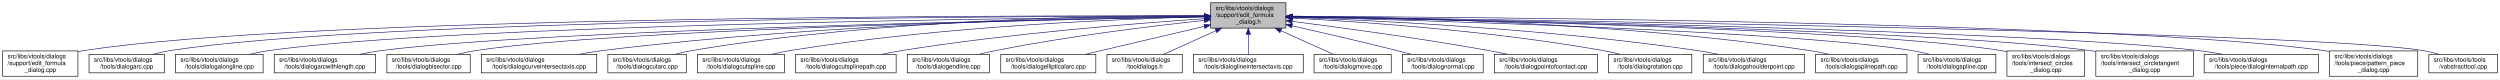
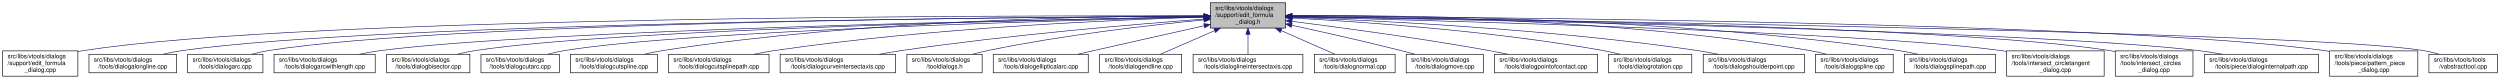
- <svg xmlns="http://www.w3.org/2000/svg" xmlns:xlink="http://www.w3.org/1999/xlink" width="4050pt" height="128pt" viewBox="0.00 0.00 4049.50 128.00">
+ <svg xmlns="http://www.w3.org/2000/svg" xmlns:xlink="http://www.w3.org/1999/xlink" width="4053pt" height="128pt" viewBox="0.00 0.00 4052.50 128.00">
  <g id="graph0" class="graph" transform="scale(1 1) rotate(0) translate(4 124)">
-     <polygon fill="white" stroke="transparent" points="-4,4 -4,-124 4045.5,-124 4045.5,4 -4,4" />
+     <polygon fill="white" stroke="transparent" points="-4,4 -4,-124 4048.5,-124 4048.5,4 -4,4" />
    <g id="node1" class="node">
      <g id="a_node1">
        <a xlink:title=" ">
-           <polygon fill="#bfbfbf" stroke="black" points="1957,-78.5 1957,-119.5 2079,-119.5 2079,-78.5 1957,-78.5" />
-           <text text-anchor="start" x="1965" y="-107.5" font-family="Helvetica,sans-Serif" font-size="10.00">src/libs/vtools/dialogs</text>
-           <text text-anchor="start" x="1965" y="-96.5" font-family="Helvetica,sans-Serif" font-size="10.00">/support/edit_formula</text>
-           <text text-anchor="middle" x="2018" y="-85.5" font-family="Helvetica,sans-Serif" font-size="10.00">_dialog.h</text>
+           <polygon fill="#bfbfbf" stroke="black" points="1958,-78.5 1958,-119.5 2080,-119.5 2080,-78.5 1958,-78.5" />
+           <text text-anchor="start" x="1966" y="-107.5" font-family="Helvetica,sans-Serif" font-size="10.00">src/libs/vtools/dialogs</text>
+           <text text-anchor="start" x="1966" y="-96.5" font-family="Helvetica,sans-Serif" font-size="10.00">/support/edit_formula</text>
+           <text text-anchor="middle" x="2019" y="-85.5" font-family="Helvetica,sans-Serif" font-size="10.00">_dialog.h</text>
        </a>
      </g>
    </g>
    <g id="node2" class="node">
      <g id="a_node2">
        <a xlink:href="../../d7/d8d/edit__formula__dialog_8cpp.html" target="_top" xlink:title=" ">
          <polygon fill="white" stroke="black" points="0,-0.5 0,-41.5 122,-41.5 122,-0.5 0,-0.5" />
          <text text-anchor="start" x="8" y="-29.5" font-family="Helvetica,sans-Serif" font-size="10.00">src/libs/vtools/dialogs</text>
          <text text-anchor="start" x="8" y="-18.5" font-family="Helvetica,sans-Serif" font-size="10.00">/support/edit_formula</text>
          <text text-anchor="middle" x="61" y="-7.5" font-family="Helvetica,sans-Serif" font-size="10.00">_dialog.cpp</text>
        </a>
      </g>
    </g>
    <g id="edge1" class="edge">
-       <path fill="none" stroke="midnightblue" d="M1946.48,-98.25C1646.75,-98.94 490.68,-97.83 131,-42 128.13,-41.55 125.21,-41.03 122.27,-40.44" />
-       <polygon fill="midnightblue" stroke="midnightblue" points="1946.79,-101.75 1956.78,-98.23 1946.77,-94.75 1946.79,-101.75" />
+       <path fill="none" stroke="midnightblue" d="M1947.44,-98.25C1647.55,-98.94 490.88,-97.85 131,-42 128.13,-41.55 125.21,-41.03 122.27,-40.44" />
+       <polygon fill="midnightblue" stroke="midnightblue" points="1947.76,-101.75 1957.75,-98.23 1947.74,-94.75 1947.76,-101.75" />
    </g>
    <g id="node3" class="node">
      <g id="a_node3">
-         <a xlink:href="../../d1/d37/dialogarc_8cpp.html" target="_top" xlink:title=" ">
-           <polygon fill="white" stroke="black" points="140,-6 140,-36 262,-36 262,-6 140,-6" />
+         <a xlink:href="../../d6/d5d/dialogalongline_8cpp.html" target="_top" xlink:title=" ">
+           <polygon fill="white" stroke="black" points="140,-6 140,-36 282,-36 282,-6 140,-6" />
          <text text-anchor="start" x="148" y="-24" font-family="Helvetica,sans-Serif" font-size="10.00">src/libs/vtools/dialogs</text>
-           <text text-anchor="middle" x="201" y="-13" font-family="Helvetica,sans-Serif" font-size="10.00">/tools/dialogarc.cpp</text>
+           <text text-anchor="middle" x="211" y="-13" font-family="Helvetica,sans-Serif" font-size="10.00">/tools/dialogalongline.cpp</text>
        </a>
      </g>
    </g>
    <g id="edge2" class="edge">
-       <path fill="none" stroke="midnightblue" d="M1946.66,-98.05C1661.35,-97.9 601.95,-93.77 271,-42 262.13,-40.61 252.8,-38.46 243.94,-36.07" />
-       <polygon fill="midnightblue" stroke="midnightblue" points="1946.88,-101.55 1956.88,-98.06 1946.88,-94.55 1946.88,-101.55" />
+       <path fill="none" stroke="midnightblue" d="M1947.53,-97.71C1664.11,-96.24 618.78,-87.75 291,-42 280.93,-40.59 270.3,-38.43 260.18,-36.04" />
+       <polygon fill="midnightblue" stroke="midnightblue" points="1947.67,-101.21 1957.69,-97.76 1947.7,-94.21 1947.67,-101.21" />
    </g>
    <g id="node4" class="node">
      <g id="a_node4">
-         <a xlink:href="../../d6/d5d/dialogalongline_8cpp.html" target="_top" xlink:title=" ">
-           <polygon fill="white" stroke="black" points="280,-6 280,-36 422,-36 422,-6 280,-6" />
-           <text text-anchor="start" x="288" y="-24" font-family="Helvetica,sans-Serif" font-size="10.00">src/libs/vtools/dialogs</text>
-           <text text-anchor="middle" x="351" y="-13" font-family="Helvetica,sans-Serif" font-size="10.00">/tools/dialogalongline.cpp</text>
+         <a xlink:href="../../d1/d37/dialogarc_8cpp.html" target="_top" xlink:title=" ">
+           <polygon fill="white" stroke="black" points="300,-6 300,-36 422,-36 422,-6 300,-6" />
+           <text text-anchor="start" x="308" y="-24" font-family="Helvetica,sans-Serif" font-size="10.00">src/libs/vtools/dialogs</text>
+           <text text-anchor="middle" x="361" y="-13" font-family="Helvetica,sans-Serif" font-size="10.00">/tools/dialogarc.cpp</text>
        </a>
      </g>
    </g>
    <g id="edge3" class="edge">
-       <path fill="none" stroke="midnightblue" d="M1946.62,-97.47C1678.25,-95.16 729.84,-84.15 431,-42 420.94,-40.58 410.3,-38.41 400.18,-36.01" />
-       <polygon fill="midnightblue" stroke="midnightblue" points="1946.61,-100.97 1956.63,-97.55 1946.66,-93.97 1946.61,-100.97" />
+       <path fill="none" stroke="midnightblue" d="M1947.98,-97.79C1679.89,-96.62 729.45,-89.18 431,-42 422.14,-40.6 412.8,-38.44 403.95,-36.04" />
+       <polygon fill="midnightblue" stroke="midnightblue" points="1947.97,-101.29 1957.98,-97.83 1948,-94.29 1947.97,-101.29" />
    </g>
    <g id="node5" class="node">
      <g id="a_node5">
        <a xlink:href="../../d2/d29/dialogarcwithlength_8cpp.html" target="_top" xlink:title=" ">
          <polygon fill="white" stroke="black" points="440,-6 440,-36 604,-36 604,-6 440,-6" />
          <text text-anchor="start" x="448" y="-24" font-family="Helvetica,sans-Serif" font-size="10.00">src/libs/vtools/dialogs</text>
          <text text-anchor="middle" x="522" y="-13" font-family="Helvetica,sans-Serif" font-size="10.00">/tools/dialogarcwithlength.cpp</text>
        </a>
      </g>
    </g>
    <g id="edge4" class="edge">
-       <path fill="none" stroke="midnightblue" d="M1946.32,-96.82C1697.93,-92.45 874.96,-75.74 613,-42 601.77,-40.55 589.88,-38.4 578.52,-36.04" />
-       <polygon fill="midnightblue" stroke="midnightblue" points="1946.61,-100.32 1956.67,-97 1946.73,-93.32 1946.61,-100.32" />
+       <path fill="none" stroke="midnightblue" d="M1947.27,-96.82C1698.7,-92.46 875.15,-75.76 613,-42 601.77,-40.55 589.88,-38.4 578.52,-36.04" />
+       <polygon fill="midnightblue" stroke="midnightblue" points="1947.56,-100.32 1957.62,-97 1947.68,-93.32 1947.56,-100.32" />
    </g>
    <g id="node6" class="node">
      <g id="a_node6">
        <a xlink:href="../../da/dfa/dialogbisector_8cpp.html" target="_top" xlink:title=" ">
          <polygon fill="white" stroke="black" points="622.5,-6 622.5,-36 757.5,-36 757.5,-6 622.5,-6" />
          <text text-anchor="start" x="630.5" y="-24" font-family="Helvetica,sans-Serif" font-size="10.00">src/libs/vtools/dialogs</text>
          <text text-anchor="middle" x="690" y="-13" font-family="Helvetica,sans-Serif" font-size="10.00">/tools/dialogbisector.cpp</text>
        </a>
      </g>
    </g>
    <g id="edge5" class="edge">
-       <path fill="none" stroke="midnightblue" d="M1946.42,-96.8C1716.15,-92.62 996.12,-77.02 766,-42 756.56,-40.56 746.6,-38.42 737.11,-36.06" />
-       <polygon fill="midnightblue" stroke="midnightblue" points="1946.63,-100.3 1956.69,-96.98 1946.75,-93.3 1946.63,-100.3" />
+       <path fill="none" stroke="midnightblue" d="M1947.36,-96.8C1716.91,-92.63 996.3,-77.04 766,-42 756.56,-40.56 746.6,-38.42 737.11,-36.06" />
+       <polygon fill="midnightblue" stroke="midnightblue" points="1947.58,-100.3 1957.64,-96.98 1947.7,-93.31 1947.58,-100.3" />
    </g>
    <g id="node7" class="node">
      <g id="a_node7">
-         <a xlink:href="../../dd/d39/dialogcurveintersectaxis_8cpp.html" target="_top" xlink:title=" ">
-           <polygon fill="white" stroke="black" points="775.5,-6 775.5,-36 962.5,-36 962.5,-6 775.5,-6" />
+         <a xlink:href="../../d9/d90/dialogcutarc_8cpp.html" target="_top" xlink:title=" ">
+           <polygon fill="white" stroke="black" points="775.5,-6 775.5,-36 902.5,-36 902.5,-6 775.5,-6" />
          <text text-anchor="start" x="783.5" y="-24" font-family="Helvetica,sans-Serif" font-size="10.00">src/libs/vtools/dialogs</text>
-           <text text-anchor="middle" x="869" y="-13" font-family="Helvetica,sans-Serif" font-size="10.00">/tools/dialogcurveintersectaxis.cpp</text>
+           <text text-anchor="middle" x="839" y="-13" font-family="Helvetica,sans-Serif" font-size="10.00">/tools/dialogcutarc.cpp</text>
        </a>
      </g>
    </g>
    <g id="edge6" class="edge">
-       <path fill="none" stroke="midnightblue" d="M1946.91,-97.63C1777.35,-95.99 1336.12,-87.33 971,-42 958.73,-40.48 945.73,-38.34 933.26,-36.02" />
-       <polygon fill="midnightblue" stroke="midnightblue" points="1946.93,-101.13 1956.96,-97.72 1946.99,-94.13 1946.93,-101.13" />
+       <path fill="none" stroke="midnightblue" d="M1947.79,-96.45C1735.93,-91.52 1111.86,-74.56 911,-42 902.04,-40.55 892.59,-38.39 883.6,-36.03" />
+       <polygon fill="midnightblue" stroke="midnightblue" points="1947.79,-99.95 1957.87,-96.68 1947.95,-92.95 1947.79,-99.95" />
    </g>
    <g id="node8" class="node">
      <g id="a_node8">
-         <a xlink:href="../../d9/d90/dialogcutarc_8cpp.html" target="_top" xlink:title=" ">
-           <polygon fill="white" stroke="black" points="980.5,-6 980.5,-36 1107.5,-36 1107.5,-6 980.5,-6" />
-           <text text-anchor="start" x="988.5" y="-24" font-family="Helvetica,sans-Serif" font-size="10.00">src/libs/vtools/dialogs</text>
-           <text text-anchor="middle" x="1044" y="-13" font-family="Helvetica,sans-Serif" font-size="10.00">/tools/dialogcutarc.cpp</text>
+         <a xlink:href="../../d3/d2e/dialogcutspline_8cpp.html" target="_top" xlink:title=" ">
+           <polygon fill="white" stroke="black" points="920.5,-6 920.5,-36 1061.5,-36 1061.5,-6 920.5,-6" />
+           <text text-anchor="start" x="928.5" y="-24" font-family="Helvetica,sans-Serif" font-size="10.00">src/libs/vtools/dialogs</text>
+           <text text-anchor="middle" x="991" y="-13" font-family="Helvetica,sans-Serif" font-size="10.00">/tools/dialogcutspline.cpp</text>
        </a>
      </g>
    </g>
    <g id="edge7" class="edge">
-       <path fill="none" stroke="midnightblue" d="M1946.58,-98.61C1793.3,-98.81 1421.91,-93.4 1116,-42 1107.17,-40.52 1097.87,-38.38 1089,-36.05" />
-       <polygon fill="midnightblue" stroke="midnightblue" points="1946.8,-102.11 1956.79,-98.58 1946.79,-95.11 1946.8,-102.11" />
+       <path fill="none" stroke="midnightblue" d="M1947.68,-98.37C1788.97,-98.21 1394.99,-92.26 1070,-42 1060.35,-40.51 1050.17,-38.37 1040.43,-36.04" />
+       <polygon fill="midnightblue" stroke="midnightblue" points="1947.79,-101.87 1957.79,-98.38 1947.79,-94.87 1947.79,-101.87" />
    </g>
    <g id="node9" class="node">
      <g id="a_node9">
-         <a xlink:href="../../d3/d2e/dialogcutspline_8cpp.html" target="_top" xlink:title=" ">
-           <polygon fill="white" stroke="black" points="1125.5,-6 1125.5,-36 1266.5,-36 1266.5,-6 1125.5,-6" />
-           <text text-anchor="start" x="1133.5" y="-24" font-family="Helvetica,sans-Serif" font-size="10.00">src/libs/vtools/dialogs</text>
-           <text text-anchor="middle" x="1196" y="-13" font-family="Helvetica,sans-Serif" font-size="10.00">/tools/dialogcutspline.cpp</text>
+         <a xlink:href="../../df/d30/dialogcutsplinepath_8cpp.html" target="_top" xlink:title=" ">
+           <polygon fill="white" stroke="black" points="1079.5,-6 1079.5,-36 1242.5,-36 1242.5,-6 1079.5,-6" />
+           <text text-anchor="start" x="1087.5" y="-24" font-family="Helvetica,sans-Serif" font-size="10.00">src/libs/vtools/dialogs</text>
+           <text text-anchor="middle" x="1161" y="-13" font-family="Helvetica,sans-Serif" font-size="10.00">/tools/dialogcutsplinepath.cpp</text>
        </a>
      </g>
    </g>
    <g id="edge8" class="edge">
-       <path fill="none" stroke="midnightblue" d="M1946.85,-96.72C1814,-93.42 1519.51,-81.86 1275,-42 1265.5,-40.45 1255.48,-38.32 1245.88,-36.01" />
-       <polygon fill="midnightblue" stroke="midnightblue" points="1946.82,-100.22 1956.9,-96.96 1946.99,-93.22 1946.82,-100.22" />
+       <path fill="none" stroke="midnightblue" d="M1947.65,-96.27C1811.52,-92.2 1505.6,-79.37 1251,-42 1240.39,-40.44 1229.17,-38.33 1218.38,-36.06" />
+       <polygon fill="midnightblue" stroke="midnightblue" points="1947.84,-99.78 1957.94,-96.57 1948.05,-92.78 1947.84,-99.78" />
    </g>
    <g id="node10" class="node">
      <g id="a_node10">
-         <a xlink:href="../../df/d30/dialogcutsplinepath_8cpp.html" target="_top" xlink:title=" ">
-           <polygon fill="white" stroke="black" points="1284.5,-6 1284.5,-36 1447.5,-36 1447.5,-6 1284.5,-6" />
-           <text text-anchor="start" x="1292.5" y="-24" font-family="Helvetica,sans-Serif" font-size="10.00">src/libs/vtools/dialogs</text>
-           <text text-anchor="middle" x="1366" y="-13" font-family="Helvetica,sans-Serif" font-size="10.00">/tools/dialogcutsplinepath.cpp</text>
+         <a xlink:href="../../dd/d39/dialogcurveintersectaxis_8cpp.html" target="_top" xlink:title=" ">
+           <polygon fill="white" stroke="black" points="1260.5,-6 1260.5,-36 1447.5,-36 1447.5,-6 1260.5,-6" />
+           <text text-anchor="start" x="1268.5" y="-24" font-family="Helvetica,sans-Serif" font-size="10.00">src/libs/vtools/dialogs</text>
+           <text text-anchor="middle" x="1354" y="-13" font-family="Helvetica,sans-Serif" font-size="10.00">/tools/dialogcurveintersectaxis.cpp</text>
        </a>
      </g>
    </g>
    <g id="edge9" class="edge">
-       <path fill="none" stroke="midnightblue" d="M1946.95,-93.65C1839.98,-86.49 1631.39,-70.12 1456,-42 1445.73,-40.35 1434.87,-38.25 1424.38,-36.04" />
-       <polygon fill="midnightblue" stroke="midnightblue" points="1946.77,-97.15 1956.98,-94.32 1947.24,-90.16 1946.77,-97.15" />
+       <path fill="none" stroke="midnightblue" d="M1947.62,-93.01C1840.63,-85.06 1632.52,-67.73 1457,-42 1445.47,-40.31 1433.26,-38.21 1421.44,-36.02" />
+       <polygon fill="midnightblue" stroke="midnightblue" points="1947.42,-96.51 1957.65,-93.75 1947.93,-89.53 1947.42,-96.51" />
    </g>
    <g id="node11" class="node">
      <g id="a_node11">
-         <a xlink:href="../../d3/d15/dialogendline_8cpp.html" target="_top" xlink:title=" ">
-           <polygon fill="white" stroke="black" points="1465.5,-6 1465.5,-36 1598.5,-36 1598.5,-6 1465.5,-6" />
-           <text text-anchor="start" x="1473.5" y="-24" font-family="Helvetica,sans-Serif" font-size="10.00">src/libs/vtools/dialogs</text>
-           <text text-anchor="middle" x="1532" y="-13" font-family="Helvetica,sans-Serif" font-size="10.00">/tools/dialogendline.cpp</text>
+         <a xlink:href="../../df/ded/tooldialogs_8h.html" target="_top" xlink:title=" ">
+           <polygon fill="white" stroke="black" points="1466,-6 1466,-36 1588,-36 1588,-6 1466,-6" />
+           <text text-anchor="start" x="1474" y="-24" font-family="Helvetica,sans-Serif" font-size="10.00">src/libs/vtools/dialogs</text>
+           <text text-anchor="middle" x="1527" y="-13" font-family="Helvetica,sans-Serif" font-size="10.00">/tooldialogs.h</text>
        </a>
      </g>
    </g>
    <g id="edge10" class="edge">
-       <path fill="none" stroke="midnightblue" d="M1946.86,-90.94C1864.74,-82.18 1725.86,-65.47 1608,-42 1599.57,-40.32 1590.69,-38.26 1582.08,-36.1" />
-       <polygon fill="midnightblue" stroke="midnightblue" points="1946.52,-94.42 1956.83,-91.99 1947.26,-87.46 1946.52,-94.42" />
+       <path fill="none" stroke="midnightblue" d="M1947.75,-91.76C1863.42,-83.63 1719.03,-67.39 1597,-42 1589.08,-40.35 1580.75,-38.28 1572.7,-36.09" />
+       <polygon fill="midnightblue" stroke="midnightblue" points="1947.44,-95.24 1957.73,-92.71 1948.11,-88.27 1947.44,-95.24" />
    </g>
    <g id="node12" class="node">
      <g id="a_node12">
        <a xlink:href="../../d9/d68/dialogellipticalarc_8cpp.html" target="_top" xlink:title=" ">
-           <polygon fill="white" stroke="black" points="1617,-6 1617,-36 1771,-36 1771,-6 1617,-6" />
-           <text text-anchor="start" x="1625" y="-24" font-family="Helvetica,sans-Serif" font-size="10.00">src/libs/vtools/dialogs</text>
-           <text text-anchor="middle" x="1694" y="-13" font-family="Helvetica,sans-Serif" font-size="10.00">/tools/dialogellipticalarc.cpp</text>
+           <polygon fill="white" stroke="black" points="1606,-6 1606,-36 1760,-36 1760,-6 1606,-6" />
+           <text text-anchor="start" x="1614" y="-24" font-family="Helvetica,sans-Serif" font-size="10.00">src/libs/vtools/dialogs</text>
+           <text text-anchor="middle" x="1683" y="-13" font-family="Helvetica,sans-Serif" font-size="10.00">/tools/dialogellipticalarc.cpp</text>
        </a>
      </g>
    </g>
    <g id="edge11" class="edge">
-       <path fill="none" stroke="midnightblue" d="M1946.87,-81.32C1889,-67.74 1808.26,-48.8 1753.7,-36" />
-       <polygon fill="midnightblue" stroke="midnightblue" points="1946.14,-84.74 1956.68,-83.62 1947.74,-77.92 1946.14,-84.74" />
+       <path fill="none" stroke="midnightblue" d="M1947.77,-82.21C1897.73,-71.07 1829.24,-55.75 1769,-42 1760.63,-40.09 1751.81,-38.06 1743.13,-36.05" />
+       <polygon fill="midnightblue" stroke="midnightblue" points="1947.32,-85.69 1957.84,-84.45 1948.84,-78.86 1947.32,-85.69" />
    </g>
    <g id="node13" class="node">
      <g id="a_node13">
-         <a xlink:href="../../df/ded/tooldialogs_8h.html" target="_top" xlink:title=" ">
-           <polygon fill="white" stroke="black" points="1789,-6 1789,-36 1911,-36 1911,-6 1789,-6" />
-           <text text-anchor="start" x="1797" y="-24" font-family="Helvetica,sans-Serif" font-size="10.00">src/libs/vtools/dialogs</text>
-           <text text-anchor="middle" x="1850" y="-13" font-family="Helvetica,sans-Serif" font-size="10.00">/tooldialogs.h</text>
+         <a xlink:href="../../d3/d15/dialogendline_8cpp.html" target="_top" xlink:title=" ">
+           <polygon fill="white" stroke="black" points="1778.5,-6 1778.5,-36 1911.5,-36 1911.5,-6 1778.5,-6" />
+           <text text-anchor="start" x="1786.5" y="-24" font-family="Helvetica,sans-Serif" font-size="10.00">src/libs/vtools/dialogs</text>
+           <text text-anchor="middle" x="1845" y="-13" font-family="Helvetica,sans-Serif" font-size="10.00">/tools/dialogendline.cpp</text>
        </a>
      </g>
    </g>
    <g id="edge12" class="edge">
-       <path fill="none" stroke="midnightblue" d="M1965.57,-74.28C1937.88,-61.76 1904.83,-46.81 1881.18,-36.11" />
-       <polygon fill="midnightblue" stroke="midnightblue" points="1964.18,-77.5 1974.74,-78.43 1967.07,-71.12 1964.18,-77.5" />
+       <path fill="none" stroke="midnightblue" d="M1964.7,-74.28C1936.02,-61.76 1901.79,-46.81 1877.3,-36.11" />
+       <polygon fill="midnightblue" stroke="midnightblue" points="1963.63,-77.63 1974.19,-78.43 1966.43,-71.22 1963.63,-77.63" />
    </g>
    <g id="node14" class="node">
      <g id="a_node14">
        <a xlink:href="../../de/d3c/dialoglineintersectaxis_8cpp.html" target="_top" xlink:title=" ">
-           <polygon fill="white" stroke="black" points="1929,-6 1929,-36 2107,-36 2107,-6 1929,-6" />
-           <text text-anchor="start" x="1937" y="-24" font-family="Helvetica,sans-Serif" font-size="10.00">src/libs/vtools/dialogs</text>
-           <text text-anchor="middle" x="2018" y="-13" font-family="Helvetica,sans-Serif" font-size="10.00">/tools/dialoglineintersectaxis.cpp</text>
+           <polygon fill="white" stroke="black" points="1930,-6 1930,-36 2108,-36 2108,-6 1930,-6" />
+           <text text-anchor="start" x="1938" y="-24" font-family="Helvetica,sans-Serif" font-size="10.00">src/libs/vtools/dialogs</text>
+           <text text-anchor="middle" x="2019" y="-13" font-family="Helvetica,sans-Serif" font-size="10.00">/tools/dialoglineintersectaxis.cpp</text>
        </a>
      </g>
    </g>
    <g id="edge13" class="edge">
-       <path fill="none" stroke="midnightblue" d="M2018,-68.28C2018,-57.25 2018,-45.25 2018,-36.23" />
-       <polygon fill="midnightblue" stroke="midnightblue" points="2014.5,-68.43 2018,-78.43 2021.5,-68.43 2014.5,-68.43" />
+       <path fill="none" stroke="midnightblue" d="M2019,-68.28C2019,-57.25 2019,-45.25 2019,-36.23" />
+       <polygon fill="midnightblue" stroke="midnightblue" points="2015.5,-68.43 2019,-78.43 2022.5,-68.43 2015.5,-68.43" />
    </g>
    <g id="node15" class="node">
      <g id="a_node15">
-         <a xlink:href="../../d2/d51/dialogmove_8cpp.html" target="_top" xlink:title=" ">
-           <polygon fill="white" stroke="black" points="2124.5,-6 2124.5,-36 2249.5,-36 2249.5,-6 2124.5,-6" />
-           <text text-anchor="start" x="2132.5" y="-24" font-family="Helvetica,sans-Serif" font-size="10.00">src/libs/vtools/dialogs</text>
-           <text text-anchor="middle" x="2187" y="-13" font-family="Helvetica,sans-Serif" font-size="10.00">/tools/dialogmove.cpp</text>
+         <a xlink:href="../../da/df4/dialognormal_8cpp.html" target="_top" xlink:title=" ">
+           <polygon fill="white" stroke="black" points="2126.5,-6 2126.5,-36 2257.5,-36 2257.5,-6 2126.5,-6" />
+           <text text-anchor="start" x="2134.5" y="-24" font-family="Helvetica,sans-Serif" font-size="10.00">src/libs/vtools/dialogs</text>
+           <text text-anchor="middle" x="2192" y="-13" font-family="Helvetica,sans-Serif" font-size="10.00">/tools/dialognormal.cpp</text>
        </a>
      </g>
    </g>
    <g id="edge14" class="edge">
-       <path fill="none" stroke="midnightblue" d="M2070.74,-74.28C2098.6,-61.76 2131.84,-46.81 2155.63,-36.11" />
-       <polygon fill="midnightblue" stroke="midnightblue" points="2069.21,-71.13 2061.52,-78.43 2072.08,-77.52 2069.21,-71.13" />
+       <path fill="none" stroke="midnightblue" d="M2072.99,-74.28C2101.5,-61.76 2135.54,-46.81 2159.89,-36.11" />
+       <polygon fill="midnightblue" stroke="midnightblue" points="2071.3,-71.2 2063.55,-78.43 2074.12,-77.61 2071.3,-71.2" />
    </g>
    <g id="node16" class="node">
      <g id="a_node16">
-         <a xlink:href="../../da/df4/dialognormal_8cpp.html" target="_top" xlink:title=" ">
-           <polygon fill="white" stroke="black" points="2267.5,-6 2267.5,-36 2398.5,-36 2398.5,-6 2267.5,-6" />
-           <text text-anchor="start" x="2275.5" y="-24" font-family="Helvetica,sans-Serif" font-size="10.00">src/libs/vtools/dialogs</text>
-           <text text-anchor="middle" x="2333" y="-13" font-family="Helvetica,sans-Serif" font-size="10.00">/tools/dialognormal.cpp</text>
+         <a xlink:href="../../d2/d51/dialogmove_8cpp.html" target="_top" xlink:title=" ">
+           <polygon fill="white" stroke="black" points="2275.5,-6 2275.5,-36 2400.5,-36 2400.5,-6 2275.5,-6" />
+           <text text-anchor="start" x="2283.5" y="-24" font-family="Helvetica,sans-Serif" font-size="10.00">src/libs/vtools/dialogs</text>
+           <text text-anchor="middle" x="2338" y="-13" font-family="Helvetica,sans-Serif" font-size="10.00">/tools/dialogmove.cpp</text>
        </a>
      </g>
    </g>
    <g id="edge15" class="edge">
-       <path fill="none" stroke="midnightblue" d="M2089.05,-82.19C2137.13,-71.32 2202.02,-56.32 2259,-42 2266.49,-40.12 2274.38,-38.06 2282.11,-36.01" />
-       <polygon fill="midnightblue" stroke="midnightblue" points="2088.04,-78.83 2079.06,-84.44 2089.58,-85.66 2088.04,-78.83" />
+       <path fill="none" stroke="midnightblue" d="M2090.12,-82.98C2139.82,-72.23 2207.66,-57.05 2267,-42 2274.32,-40.14 2282.04,-38.08 2289.59,-36" />
+       <polygon fill="midnightblue" stroke="midnightblue" points="2089.15,-79.61 2080.11,-85.14 2090.62,-86.45 2089.15,-79.61" />
    </g>
    <g id="node17" class="node">
      <g id="a_node17">
        <a xlink:href="../../d9/df4/dialogpointofcontact_8cpp.html" target="_top" xlink:title=" ">
-           <polygon fill="white" stroke="black" points="2416.5,-6 2416.5,-36 2583.5,-36 2583.5,-6 2416.5,-6" />
-           <text text-anchor="start" x="2424.5" y="-24" font-family="Helvetica,sans-Serif" font-size="10.00">src/libs/vtools/dialogs</text>
-           <text text-anchor="middle" x="2500" y="-13" font-family="Helvetica,sans-Serif" font-size="10.00">/tools/dialogpointofcontact.cpp</text>
+           <polygon fill="white" stroke="black" points="2418.5,-6 2418.5,-36 2585.5,-36 2585.5,-6 2418.5,-6" />
+           <text text-anchor="start" x="2426.5" y="-24" font-family="Helvetica,sans-Serif" font-size="10.00">src/libs/vtools/dialogs</text>
+           <text text-anchor="middle" x="2502" y="-13" font-family="Helvetica,sans-Serif" font-size="10.00">/tools/dialogpointofcontact.cpp</text>
        </a>
      </g>
    </g>
    <g id="edge16" class="edge">
-       <path fill="none" stroke="midnightblue" d="M2089.26,-89.32C2167.63,-79.41 2297.19,-61.97 2408,-42 2417.81,-40.23 2428.17,-38.17 2438.26,-36.06" />
-       <polygon fill="midnightblue" stroke="midnightblue" points="2088.5,-85.89 2079.01,-90.61 2089.37,-92.83 2088.5,-85.89" />
+       <path fill="none" stroke="midnightblue" d="M2090.44,-89.33C2169.02,-79.44 2298.91,-62 2410,-42 2419.81,-40.23 2430.17,-38.17 2440.26,-36.06" />
+       <polygon fill="midnightblue" stroke="midnightblue" points="2089.66,-85.9 2080.17,-90.62 2090.53,-92.85 2089.66,-85.9" />
    </g>
    <g id="node18" class="node">
      <g id="a_node18">
        <a xlink:href="../../dc/d64/dialogrotation_8cpp.html" target="_top" xlink:title=" ">
-           <polygon fill="white" stroke="black" points="2601.5,-6 2601.5,-36 2736.5,-36 2736.5,-6 2601.5,-6" />
-           <text text-anchor="start" x="2609.5" y="-24" font-family="Helvetica,sans-Serif" font-size="10.00">src/libs/vtools/dialogs</text>
-           <text text-anchor="middle" x="2669" y="-13" font-family="Helvetica,sans-Serif" font-size="10.00">/tools/dialogrotation.cpp</text>
+           <polygon fill="white" stroke="black" points="2603.5,-6 2603.5,-36 2738.5,-36 2738.5,-6 2603.5,-6" />
+           <text text-anchor="start" x="2611.5" y="-24" font-family="Helvetica,sans-Serif" font-size="10.00">src/libs/vtools/dialogs</text>
+           <text text-anchor="middle" x="2671" y="-13" font-family="Helvetica,sans-Serif" font-size="10.00">/tools/dialogrotation.cpp</text>
        </a>
      </g>
    </g>
    <g id="edge17" class="edge">
-       <path fill="none" stroke="midnightblue" d="M2089.53,-94.72C2198.77,-88.89 2413.43,-74.16 2593,-42 2601.86,-40.41 2611.21,-38.31 2620.2,-36.07" />
-       <polygon fill="midnightblue" stroke="midnightblue" points="2089.09,-91.24 2079.29,-95.26 2089.46,-98.23 2089.09,-91.24" />
+       <path fill="none" stroke="midnightblue" d="M2090.65,-94.73C2200.09,-88.91 2415.12,-74.2 2595,-42 2603.86,-40.41 2613.21,-38.32 2622.2,-36.08" />
+       <polygon fill="midnightblue" stroke="midnightblue" points="2090.2,-91.25 2080.4,-95.27 2090.57,-98.24 2090.2,-91.25" />
    </g>
    <g id="node19" class="node">
      <g id="a_node19">
        <a xlink:href="../../d3/d23/dialogshoulderpoint_8cpp.html" target="_top" xlink:title=" ">
-           <polygon fill="white" stroke="black" points="2755,-6 2755,-36 2919,-36 2919,-6 2755,-6" />
-           <text text-anchor="start" x="2763" y="-24" font-family="Helvetica,sans-Serif" font-size="10.00">src/libs/vtools/dialogs</text>
-           <text text-anchor="middle" x="2837" y="-13" font-family="Helvetica,sans-Serif" font-size="10.00">/tools/dialogshoulderpoint.cpp</text>
+           <polygon fill="white" stroke="black" points="2757,-6 2757,-36 2921,-36 2921,-6 2757,-6" />
+           <text text-anchor="start" x="2765" y="-24" font-family="Helvetica,sans-Serif" font-size="10.00">src/libs/vtools/dialogs</text>
+           <text text-anchor="middle" x="2839" y="-13" font-family="Helvetica,sans-Serif" font-size="10.00">/tools/dialogshoulderpoint.cpp</text>
        </a>
      </g>
    </g>
    <g id="edge18" class="edge">
-       <path fill="none" stroke="midnightblue" d="M2089.49,-95.81C2220.36,-91.07 2507,-77.28 2746,-42 2756.72,-40.42 2768.06,-38.29 2778.97,-36.02" />
-       <polygon fill="midnightblue" stroke="midnightblue" points="2089.07,-92.32 2079.2,-96.18 2089.32,-99.32 2089.07,-92.32" />
+       <path fill="none" stroke="midnightblue" d="M2090.58,-95.82C2221.64,-91.09 2508.67,-77.32 2748,-42 2758.72,-40.42 2770.06,-38.29 2780.97,-36.02" />
+       <polygon fill="midnightblue" stroke="midnightblue" points="2090.15,-92.33 2080.28,-96.18 2090.4,-99.33 2090.15,-92.33" />
    </g>
    <g id="node20" class="node">
      <g id="a_node20">
-         <a xlink:href="../../dc/dc2/dialogsplinepath_8cpp.html" target="_top" xlink:title=" ">
-           <polygon fill="white" stroke="black" points="2937,-6 2937,-36 3085,-36 3085,-6 2937,-6" />
-           <text text-anchor="start" x="2945" y="-24" font-family="Helvetica,sans-Serif" font-size="10.00">src/libs/vtools/dialogs</text>
-           <text text-anchor="middle" x="3011" y="-13" font-family="Helvetica,sans-Serif" font-size="10.00">/tools/dialogsplinepath.cpp</text>
+         <a xlink:href="../../df/de5/dialogspline_8cpp.html" target="_top" xlink:title=" ">
+           <polygon fill="white" stroke="black" points="2939,-6 2939,-36 3065,-36 3065,-6 2939,-6" />
+           <text text-anchor="start" x="2947" y="-24" font-family="Helvetica,sans-Serif" font-size="10.00">src/libs/vtools/dialogs</text>
+           <text text-anchor="middle" x="3002" y="-13" font-family="Helvetica,sans-Serif" font-size="10.00">/tools/dialogspline.cpp</text>
        </a>
      </g>
    </g>
    <g id="edge19" class="edge">
-       <path fill="none" stroke="midnightblue" d="M2089.35,-97.84C2243.38,-96.57 2618.14,-88.5 2928,-42 2937.97,-40.5 2948.5,-38.39 2958.58,-36.1" />
-       <polygon fill="midnightblue" stroke="midnightblue" points="2089.06,-94.34 2079.09,-97.92 2089.11,-101.34 2089.06,-94.34" />
+       <path fill="none" stroke="midnightblue" d="M2090.56,-98.67C2245.01,-99.01 2620.65,-93.88 2930,-42 2938.83,-40.52 2948.13,-38.38 2957,-36.05" />
+       <polygon fill="midnightblue" stroke="midnightblue" points="2090.28,-95.17 2080.27,-98.64 2090.26,-102.17 2090.28,-95.17" />
    </g>
    <g id="node21" class="node">
      <g id="a_node21">
-         <a xlink:href="../../df/de5/dialogspline_8cpp.html" target="_top" xlink:title=" ">
-           <polygon fill="white" stroke="black" points="3103,-6 3103,-36 3229,-36 3229,-6 3103,-6" />
-           <text text-anchor="start" x="3111" y="-24" font-family="Helvetica,sans-Serif" font-size="10.00">src/libs/vtools/dialogs</text>
-           <text text-anchor="middle" x="3166" y="-13" font-family="Helvetica,sans-Serif" font-size="10.00">/tools/dialogspline.cpp</text>
+         <a xlink:href="../../dc/dc2/dialogsplinepath_8cpp.html" target="_top" xlink:title=" ">
+           <polygon fill="white" stroke="black" points="3083,-6 3083,-36 3231,-36 3231,-6 3083,-6" />
+           <text text-anchor="start" x="3091" y="-24" font-family="Helvetica,sans-Serif" font-size="10.00">src/libs/vtools/dialogs</text>
+           <text text-anchor="middle" x="3157" y="-13" font-family="Helvetica,sans-Serif" font-size="10.00">/tools/dialogsplinepath.cpp</text>
        </a>
      </g>
    </g>
    <g id="edge20" class="edge">
-       <path fill="none" stroke="midnightblue" d="M2089.27,-96.33C2297.02,-91.13 2899.62,-73.66 3094,-42 3102.96,-40.54 3112.41,-38.38 3121.4,-36.02" />
-       <polygon fill="midnightblue" stroke="midnightblue" points="2088.99,-92.83 2079.09,-96.58 2089.17,-99.83 2088.99,-92.83" />
+       <path fill="none" stroke="midnightblue" d="M2090.15,-98.71C2260.85,-99.43 2706.71,-95.54 3074,-42 3084.12,-40.52 3094.81,-38.39 3105.04,-36.06" />
+       <polygon fill="midnightblue" stroke="midnightblue" points="2090.06,-95.21 2080.04,-98.66 2090.02,-102.21 2090.06,-95.21" />
    </g>
    <g id="node22" class="node">
      <g id="a_node22">
-         <a xlink:href="../../d5/de8/intersect__circles__dialog_8cpp.html" target="_top" xlink:title=" ">
-           <polygon fill="white" stroke="black" points="3247,-0.5 3247,-41.5 3373,-41.5 3373,-0.5 3247,-0.5" />
-           <text text-anchor="start" x="3255" y="-29.5" font-family="Helvetica,sans-Serif" font-size="10.00">src/libs/vtools/dialogs</text>
-           <text text-anchor="start" x="3255" y="-18.5" font-family="Helvetica,sans-Serif" font-size="10.00">/tools/intersect_circles</text>
-           <text text-anchor="middle" x="3310" y="-7.5" font-family="Helvetica,sans-Serif" font-size="10.00">_dialog.cpp</text>
+         <a xlink:href="../../d5/d5a/intersect__circletangent__dialog_8cpp.html" target="_top" xlink:title=" ">
+           <polygon fill="white" stroke="black" points="3249,-0.5 3249,-41.5 3407,-41.5 3407,-0.5 3249,-0.5" />
+           <text text-anchor="start" x="3257" y="-29.5" font-family="Helvetica,sans-Serif" font-size="10.00">src/libs/vtools/dialogs</text>
+           <text text-anchor="start" x="3257" y="-18.5" font-family="Helvetica,sans-Serif" font-size="10.00">/tools/intersect_circletangent</text>
+           <text text-anchor="middle" x="3328" y="-7.5" font-family="Helvetica,sans-Serif" font-size="10.00">_dialog.cpp</text>
        </a>
      </g>
    </g>
    <g id="edge21" class="edge">
-       <path fill="none" stroke="midnightblue" d="M2089.33,-96.83C2315.44,-92.8 3014.53,-77.7 3238,-42 3240.95,-41.53 3243.94,-40.98 3246.96,-40.37" />
-       <polygon fill="midnightblue" stroke="midnightblue" points="2089.18,-93.33 2079.24,-97.01 2089.3,-100.33 2089.18,-93.33" />
+       <path fill="none" stroke="midnightblue" d="M2090.32,-96.39C2316.43,-91.04 3015.56,-72.41 3240,-42 3242.95,-41.6 3245.95,-41.15 3248.97,-40.66" />
+       <polygon fill="midnightblue" stroke="midnightblue" points="2090.15,-92.9 2080.23,-96.63 2090.31,-99.9 2090.15,-92.9" />
    </g>
    <g id="node23" class="node">
      <g id="a_node23">
-         <a xlink:href="../../d5/d5a/intersect__circletangent__dialog_8cpp.html" target="_top" xlink:title=" ">
-           <polygon fill="white" stroke="black" points="3391,-0.5 3391,-41.5 3549,-41.5 3549,-0.5 3391,-0.5" />
-           <text text-anchor="start" x="3399" y="-29.5" font-family="Helvetica,sans-Serif" font-size="10.00">src/libs/vtools/dialogs</text>
-           <text text-anchor="start" x="3399" y="-18.5" font-family="Helvetica,sans-Serif" font-size="10.00">/tools/intersect_circletangent</text>
-           <text text-anchor="middle" x="3470" y="-7.5" font-family="Helvetica,sans-Serif" font-size="10.00">_dialog.cpp</text>
+         <a xlink:href="../../d5/de8/intersect__circles__dialog_8cpp.html" target="_top" xlink:title=" ">
+           <polygon fill="white" stroke="black" points="3425,-0.5 3425,-41.5 3551,-41.5 3551,-0.5 3425,-0.5" />
+           <text text-anchor="start" x="3433" y="-29.5" font-family="Helvetica,sans-Serif" font-size="10.00">src/libs/vtools/dialogs</text>
+           <text text-anchor="start" x="3433" y="-18.5" font-family="Helvetica,sans-Serif" font-size="10.00">/tools/intersect_circles</text>
+           <text text-anchor="middle" x="3488" y="-7.5" font-family="Helvetica,sans-Serif" font-size="10.00">_dialog.cpp</text>
        </a>
      </g>
    </g>
    <g id="edge22" class="edge">
-       <path fill="none" stroke="midnightblue" d="M2089.25,-96.79C2332.4,-92.4 3128.39,-75.74 3382,-42 3384.95,-41.61 3387.95,-41.16 3390.97,-40.68" />
-       <polygon fill="midnightblue" stroke="midnightblue" points="2089.06,-93.29 2079.12,-96.97 2089.18,-100.29 2089.06,-93.29" />
+       <path fill="none" stroke="midnightblue" d="M2090.34,-97.31C2337.56,-94.6 3156.55,-82.68 3416,-42 3418.95,-41.54 3421.95,-41 3424.96,-40.4" />
+       <polygon fill="midnightblue" stroke="midnightblue" points="2090.01,-93.82 2080.05,-97.43 2090.09,-100.82 2090.01,-93.82" />
    </g>
    <g id="node24" class="node">
      <g id="a_node24">
        <a xlink:href="../../dc/d82/dialoginternalpath_8cpp.html" target="_top" xlink:title=" ">
-           <polygon fill="white" stroke="black" points="3566.5,-6 3566.5,-36 3751.5,-36 3751.5,-6 3566.5,-6" />
-           <text text-anchor="start" x="3574.5" y="-24" font-family="Helvetica,sans-Serif" font-size="10.00">src/libs/vtools/dialogs</text>
-           <text text-anchor="middle" x="3659" y="-13" font-family="Helvetica,sans-Serif" font-size="10.00">/tools/piece/dialoginternalpath.cpp</text>
+           <polygon fill="white" stroke="black" points="3569.5,-6 3569.5,-36 3754.5,-36 3754.5,-6 3569.5,-6" />
+           <text text-anchor="start" x="3577.5" y="-24" font-family="Helvetica,sans-Serif" font-size="10.00">src/libs/vtools/dialogs</text>
+           <text text-anchor="middle" x="3662" y="-13" font-family="Helvetica,sans-Serif" font-size="10.00">/tools/piece/dialoginternalpath.cpp</text>
        </a>
      </g>
    </g>
    <g id="edge23" class="edge">
-       <path fill="none" stroke="midnightblue" d="M2089.37,-96.91C2352.47,-92.67 3267.9,-75.78 3558,-42 3570.43,-40.55 3583.61,-38.4 3596.21,-36.04" />
-       <polygon fill="midnightblue" stroke="midnightblue" points="2089.12,-93.42 2079.17,-97.08 2089.23,-100.42 2089.12,-93.42" />
+       <path fill="none" stroke="midnightblue" d="M2090.41,-96.9C2353.68,-92.6 3269.68,-75.53 3560,-42 3572.55,-40.55 3585.86,-38.4 3598.58,-36.04" />
+       <polygon fill="midnightblue" stroke="midnightblue" points="2090.15,-93.4 2080.21,-97.06 2090.27,-100.4 2090.15,-93.4" />
    </g>
    <g id="node25" class="node">
      <g id="a_node25">
        <a xlink:href="../../de/d46/pattern__piece__dialog_8cpp.html" target="_top" xlink:title=" ">
-           <polygon fill="white" stroke="black" points="3769.5,-0.5 3769.5,-41.5 3912.5,-41.5 3912.5,-0.5 3769.5,-0.5" />
-           <text text-anchor="start" x="3777.5" y="-29.5" font-family="Helvetica,sans-Serif" font-size="10.00">src/libs/vtools/dialogs</text>
-           <text text-anchor="start" x="3777.5" y="-18.5" font-family="Helvetica,sans-Serif" font-size="10.00">/tools/piece/pattern_piece</text>
-           <text text-anchor="middle" x="3841" y="-7.5" font-family="Helvetica,sans-Serif" font-size="10.00">_dialog.cpp</text>
+           <polygon fill="white" stroke="black" points="3772.5,-0.5 3772.5,-41.5 3915.5,-41.5 3915.5,-0.5 3772.5,-0.5" />
+           <text text-anchor="start" x="3780.5" y="-29.5" font-family="Helvetica,sans-Serif" font-size="10.00">src/libs/vtools/dialogs</text>
+           <text text-anchor="start" x="3780.5" y="-18.5" font-family="Helvetica,sans-Serif" font-size="10.00">/tools/piece/pattern_piece</text>
+           <text text-anchor="middle" x="3844" y="-7.5" font-family="Helvetica,sans-Serif" font-size="10.00">_dialog.cpp</text>
        </a>
      </g>
    </g>
    <g id="edge24" class="edge">
-       <path fill="none" stroke="midnightblue" d="M2089.61,-97.73C2374.79,-96.34 3430.18,-88.13 3761,-42 3763.69,-41.62 3766.43,-41.19 3769.18,-40.72" />
-       <polygon fill="midnightblue" stroke="midnightblue" points="2089.38,-94.23 2079.39,-97.78 2089.41,-101.23 2089.38,-94.23" />
+       <path fill="none" stroke="midnightblue" d="M2090.21,-97.74C2375.01,-96.36 3432.62,-88.2 3764,-42 3766.69,-41.62 3769.43,-41.19 3772.18,-40.72" />
+       <polygon fill="midnightblue" stroke="midnightblue" points="2089.99,-94.24 2080.01,-97.78 2090.03,-101.24 2089.99,-94.24" />
    </g>
    <g id="node26" class="node">
      <g id="a_node26">
        <a xlink:href="../../d9/d4e/vabstracttool_8cpp.html" target="_top" xlink:title=" ">
-           <polygon fill="white" stroke="black" points="3930.5,-6 3930.5,-36 4041.5,-36 4041.5,-6 3930.5,-6" />
-           <text text-anchor="start" x="3938.5" y="-24" font-family="Helvetica,sans-Serif" font-size="10.00">src/libs/vtools/tools</text>
-           <text text-anchor="middle" x="3986" y="-13" font-family="Helvetica,sans-Serif" font-size="10.00">/vabstracttool.cpp</text>
+           <polygon fill="white" stroke="black" points="3933.5,-6 3933.5,-36 4044.5,-36 4044.5,-6 3933.5,-6" />
+           <text text-anchor="start" x="3941.5" y="-24" font-family="Helvetica,sans-Serif" font-size="10.00">src/libs/vtools/tools</text>
+           <text text-anchor="middle" x="3989" y="-13" font-family="Helvetica,sans-Serif" font-size="10.00">/vabstracttool.cpp</text>
        </a>
      </g>
    </g>
    <g id="edge25" class="edge">
-       <path fill="none" stroke="midnightblue" d="M2089.34,-97.06C2413.42,-92.61 3739,-72.69 3922,-42 3930.15,-40.63 3938.7,-38.49 3946.81,-36.1" />
-       <polygon fill="midnightblue" stroke="midnightblue" points="2089.09,-93.56 2079.14,-97.19 2089.19,-100.56 2089.09,-93.56" />
+       <path fill="none" stroke="midnightblue" d="M2090.42,-97.06C2414.84,-92.62 3741.81,-72.72 3925,-42 3933.15,-40.63 3941.7,-38.49 3949.81,-36.1" />
+       <polygon fill="midnightblue" stroke="midnightblue" points="2090.16,-93.56 2080.21,-97.2 2090.25,-100.56 2090.16,-93.56" />
    </g>
  </g>
</svg>
